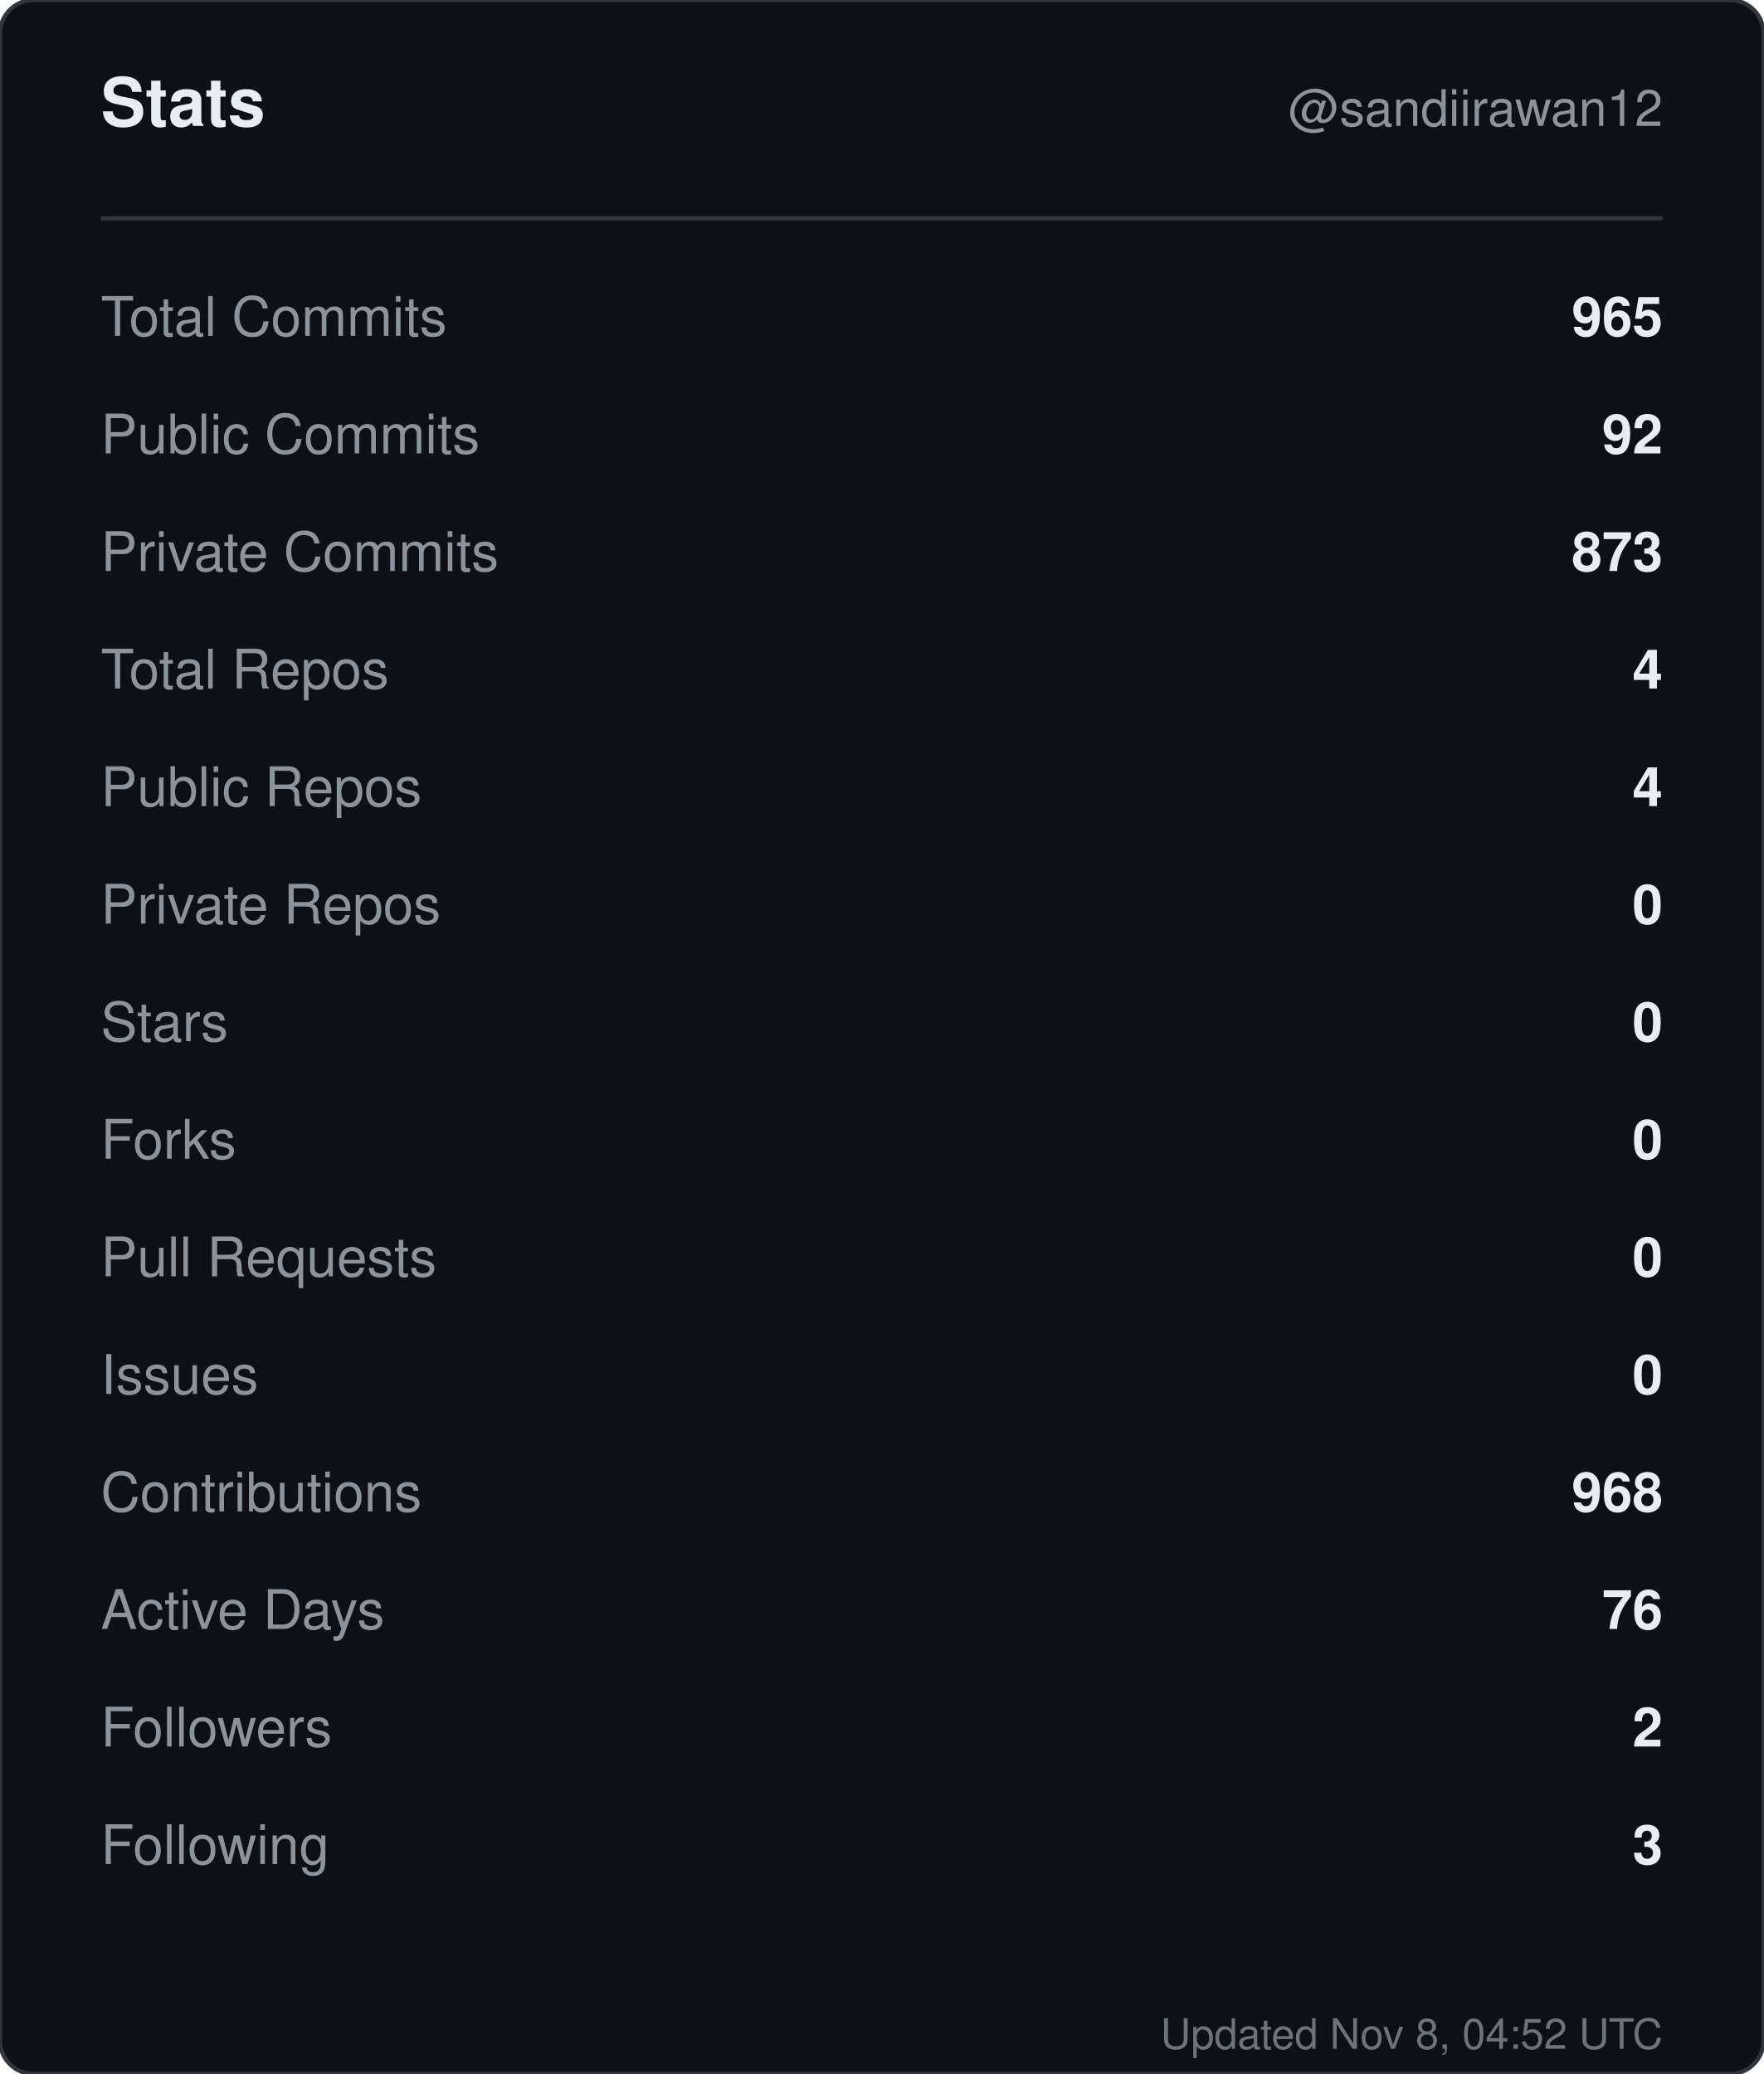
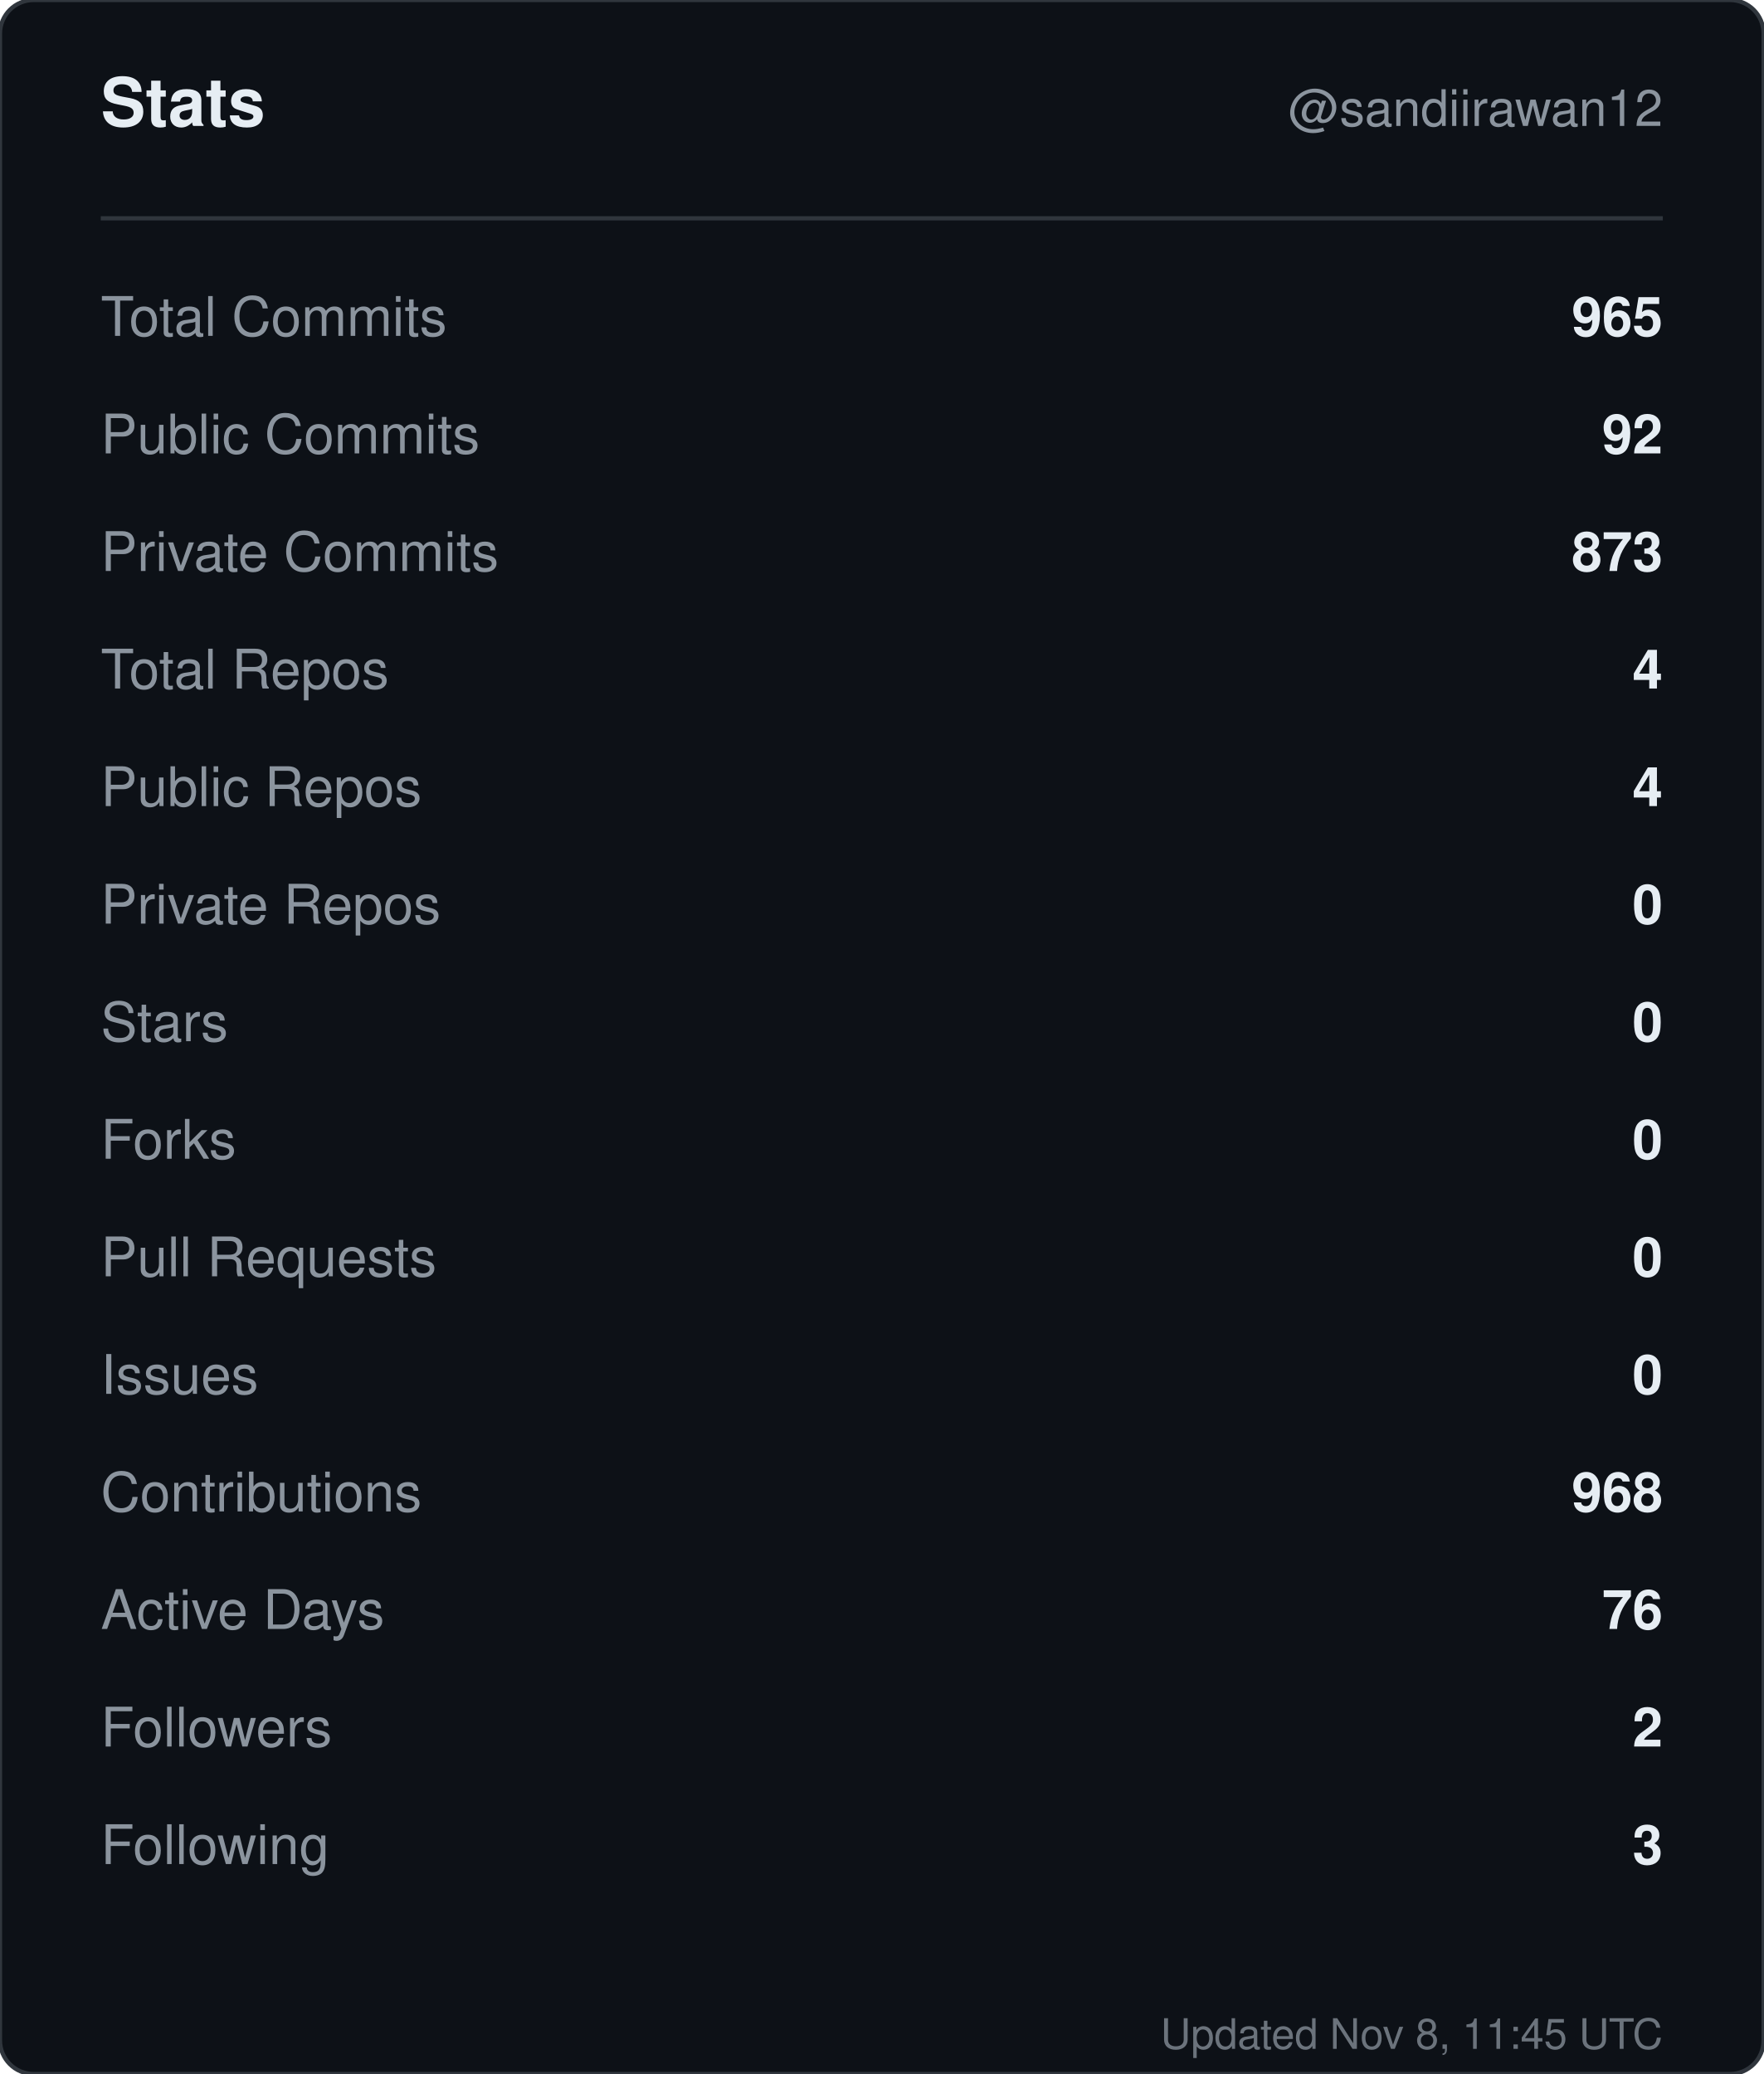
<svg xmlns="http://www.w3.org/2000/svg" width="420" height="494" viewBox="0 0 420 494" role="img" aria-label="Stats for sandiirawan12">
  <rect width="420" height="494" rx="8" fill="#0d1117" stroke="#30363d" />
  <g font-family="-apple-system, BlinkMacSystemFont, Segoe UI, Helvetica, Arial, sans-serif">
    <text x="24" y="30" fill="#e6edf3" font-size="16" font-weight="700">Stats</text>
    <text x="396" y="30" fill="#8b949e" font-size="12" text-anchor="end">@sandiirawan12</text>
    <line x1="24" y1="52" x2="396" y2="52" stroke="#30363d" />
    <text x="24" y="80" fill="#8b949e" font-size="13">Total Commits</text>
    <text x="396" y="80" fill="#e6edf3" font-size="13" font-weight="600" text-anchor="end">965</text>
    <text x="24" y="108" fill="#8b949e" font-size="13">Public Commits</text>
    <text x="396" y="108" fill="#e6edf3" font-size="13" font-weight="600" text-anchor="end">92</text>
    <text x="24" y="136" fill="#8b949e" font-size="13">Private Commits</text>
    <text x="396" y="136" fill="#e6edf3" font-size="13" font-weight="600" text-anchor="end">873</text>
    <text x="24" y="164" fill="#8b949e" font-size="13">Total Repos</text>
    <text x="396" y="164" fill="#e6edf3" font-size="13" font-weight="600" text-anchor="end">4</text>
    <text x="24" y="192" fill="#8b949e" font-size="13">Public Repos</text>
    <text x="396" y="192" fill="#e6edf3" font-size="13" font-weight="600" text-anchor="end">4</text>
    <text x="24" y="220" fill="#8b949e" font-size="13">Private Repos</text>
    <text x="396" y="220" fill="#e6edf3" font-size="13" font-weight="600" text-anchor="end">0</text>
    <text x="24" y="248" fill="#8b949e" font-size="13">Stars</text>
    <text x="396" y="248" fill="#e6edf3" font-size="13" font-weight="600" text-anchor="end">0</text>
    <text x="24" y="276" fill="#8b949e" font-size="13">Forks</text>
    <text x="396" y="276" fill="#e6edf3" font-size="13" font-weight="600" text-anchor="end">0</text>
    <text x="24" y="304" fill="#8b949e" font-size="13">Pull Requests</text>
    <text x="396" y="304" fill="#e6edf3" font-size="13" font-weight="600" text-anchor="end">0</text>
    <text x="24" y="332" fill="#8b949e" font-size="13">Issues</text>
    <text x="396" y="332" fill="#e6edf3" font-size="13" font-weight="600" text-anchor="end">0</text>
    <text x="24" y="360" fill="#8b949e" font-size="13">Contributions</text>
    <text x="396" y="360" fill="#e6edf3" font-size="13" font-weight="600" text-anchor="end">968</text>
    <text x="24" y="388" fill="#8b949e" font-size="13">Active Days</text>
    <text x="396" y="388" fill="#e6edf3" font-size="13" font-weight="600" text-anchor="end">76</text>
    <text x="24" y="416" fill="#8b949e" font-size="13">Followers</text>
    <text x="396" y="416" fill="#e6edf3" font-size="13" font-weight="600" text-anchor="end">2</text>
    <text x="24" y="444" fill="#8b949e" font-size="13">Following</text>
    <text x="396" y="444" fill="#e6edf3" font-size="13" font-weight="600" text-anchor="end">3</text>
-     <text x="396" y="488" fill="#8b949e" font-size="10" text-anchor="end" opacity="0.75">Updated Nov 8, 04:52 UTC</text>
+     <text x="396" y="488" fill="#8b949e" font-size="10" text-anchor="end" opacity="0.75">Updated Nov 8, 11:45 UTC</text>
  </g>
</svg>
